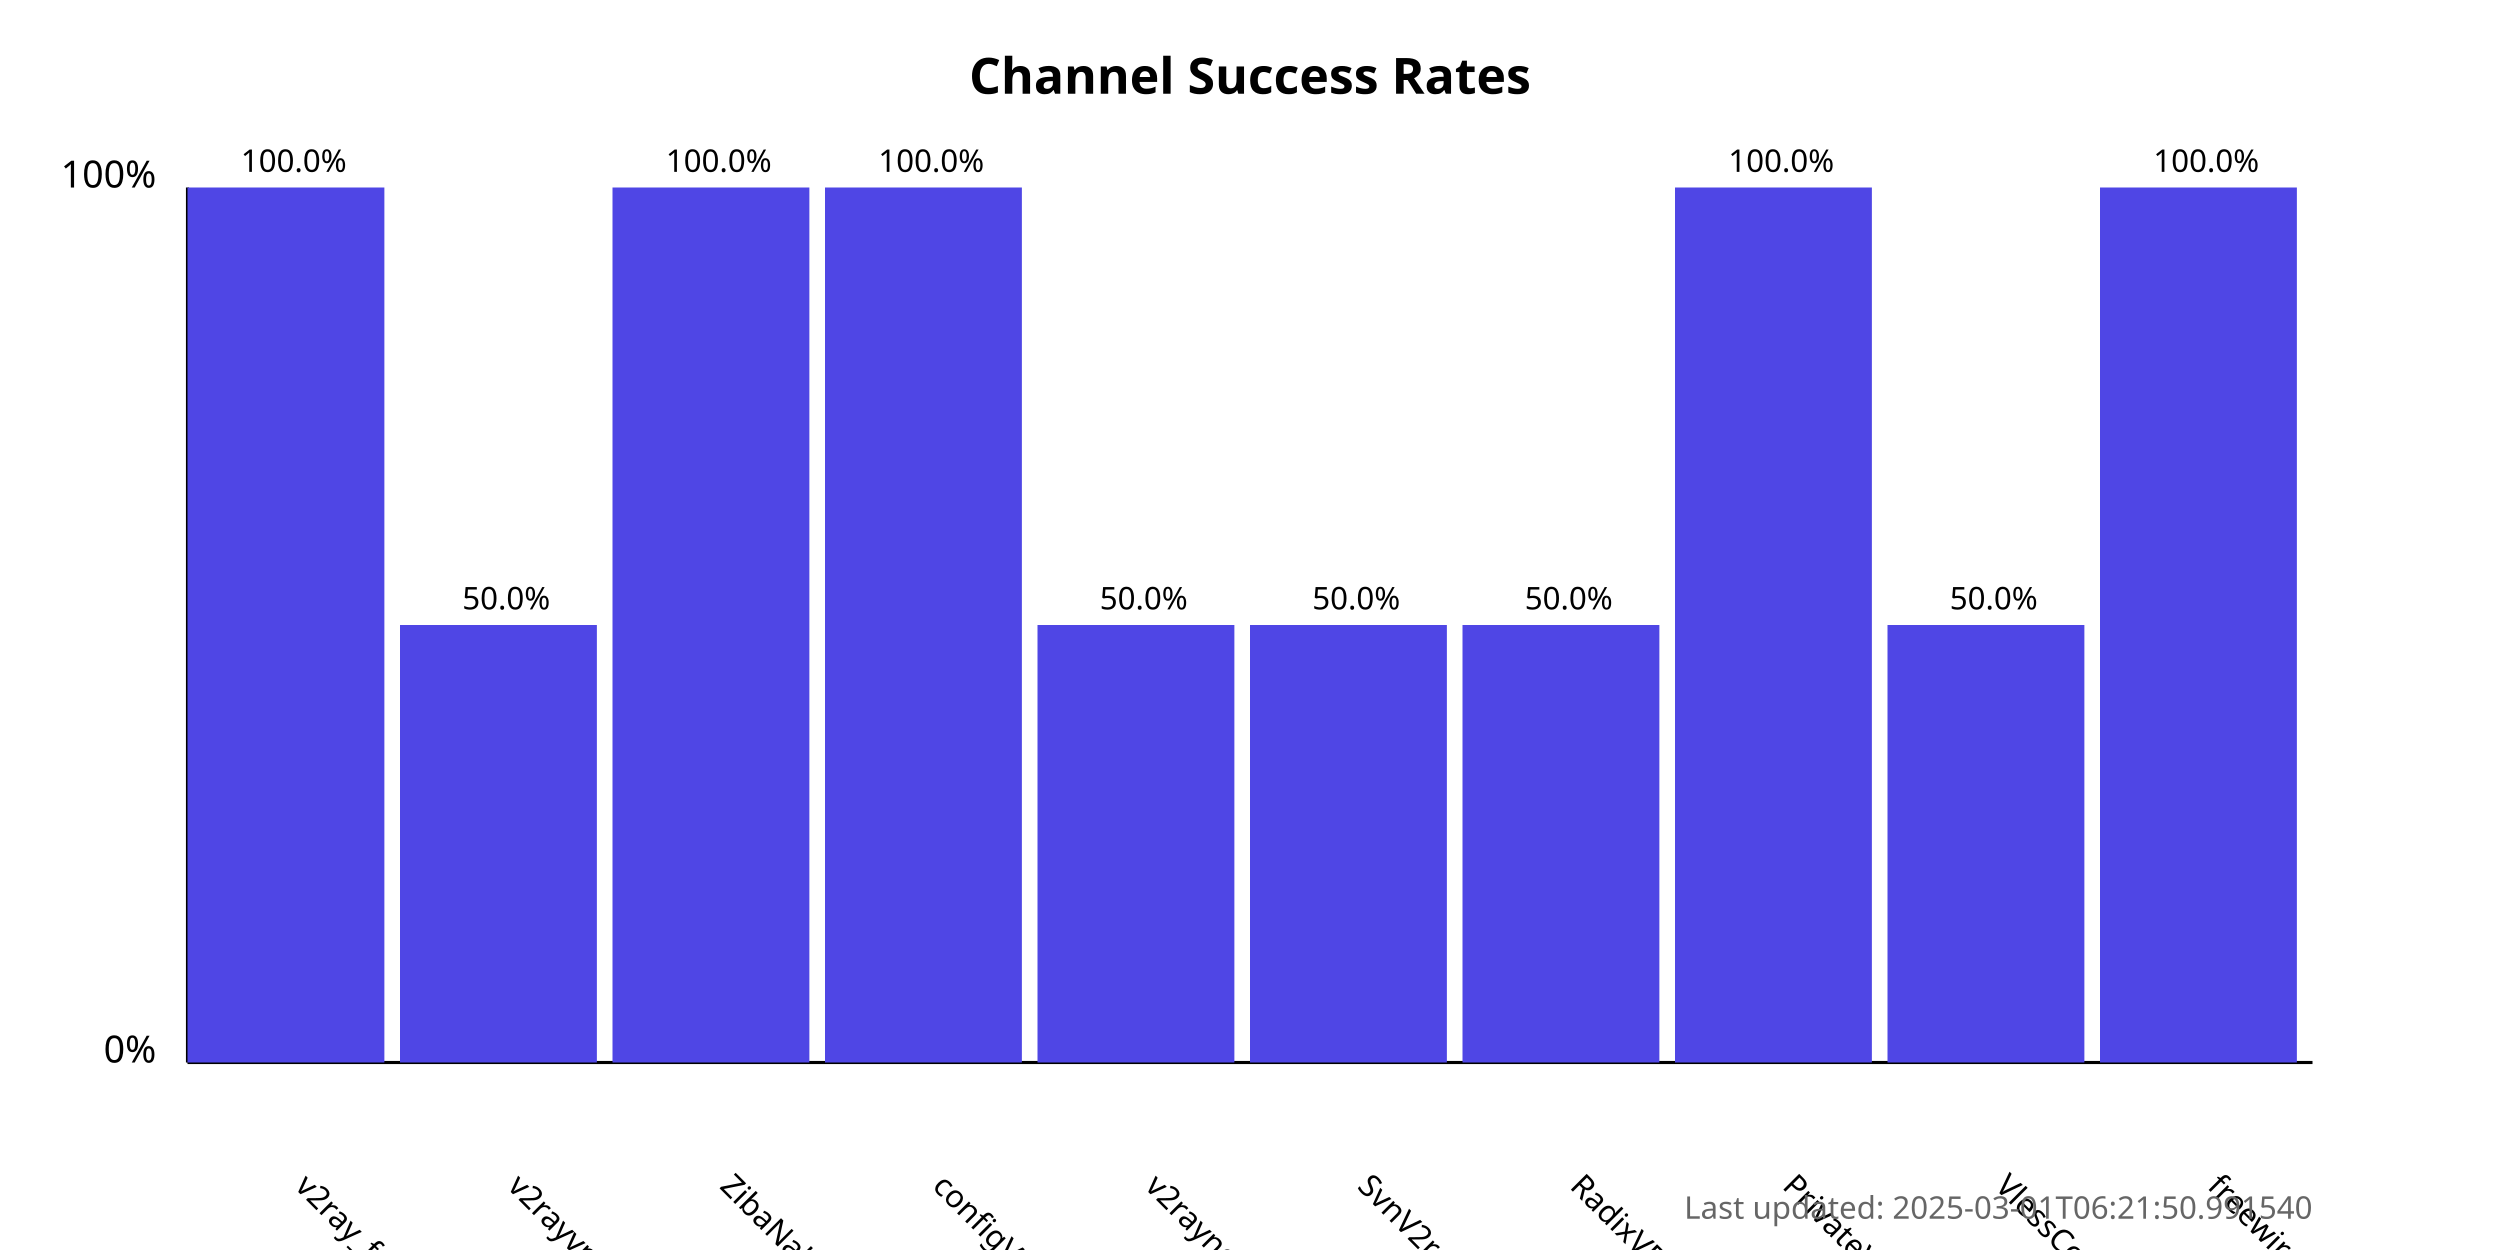
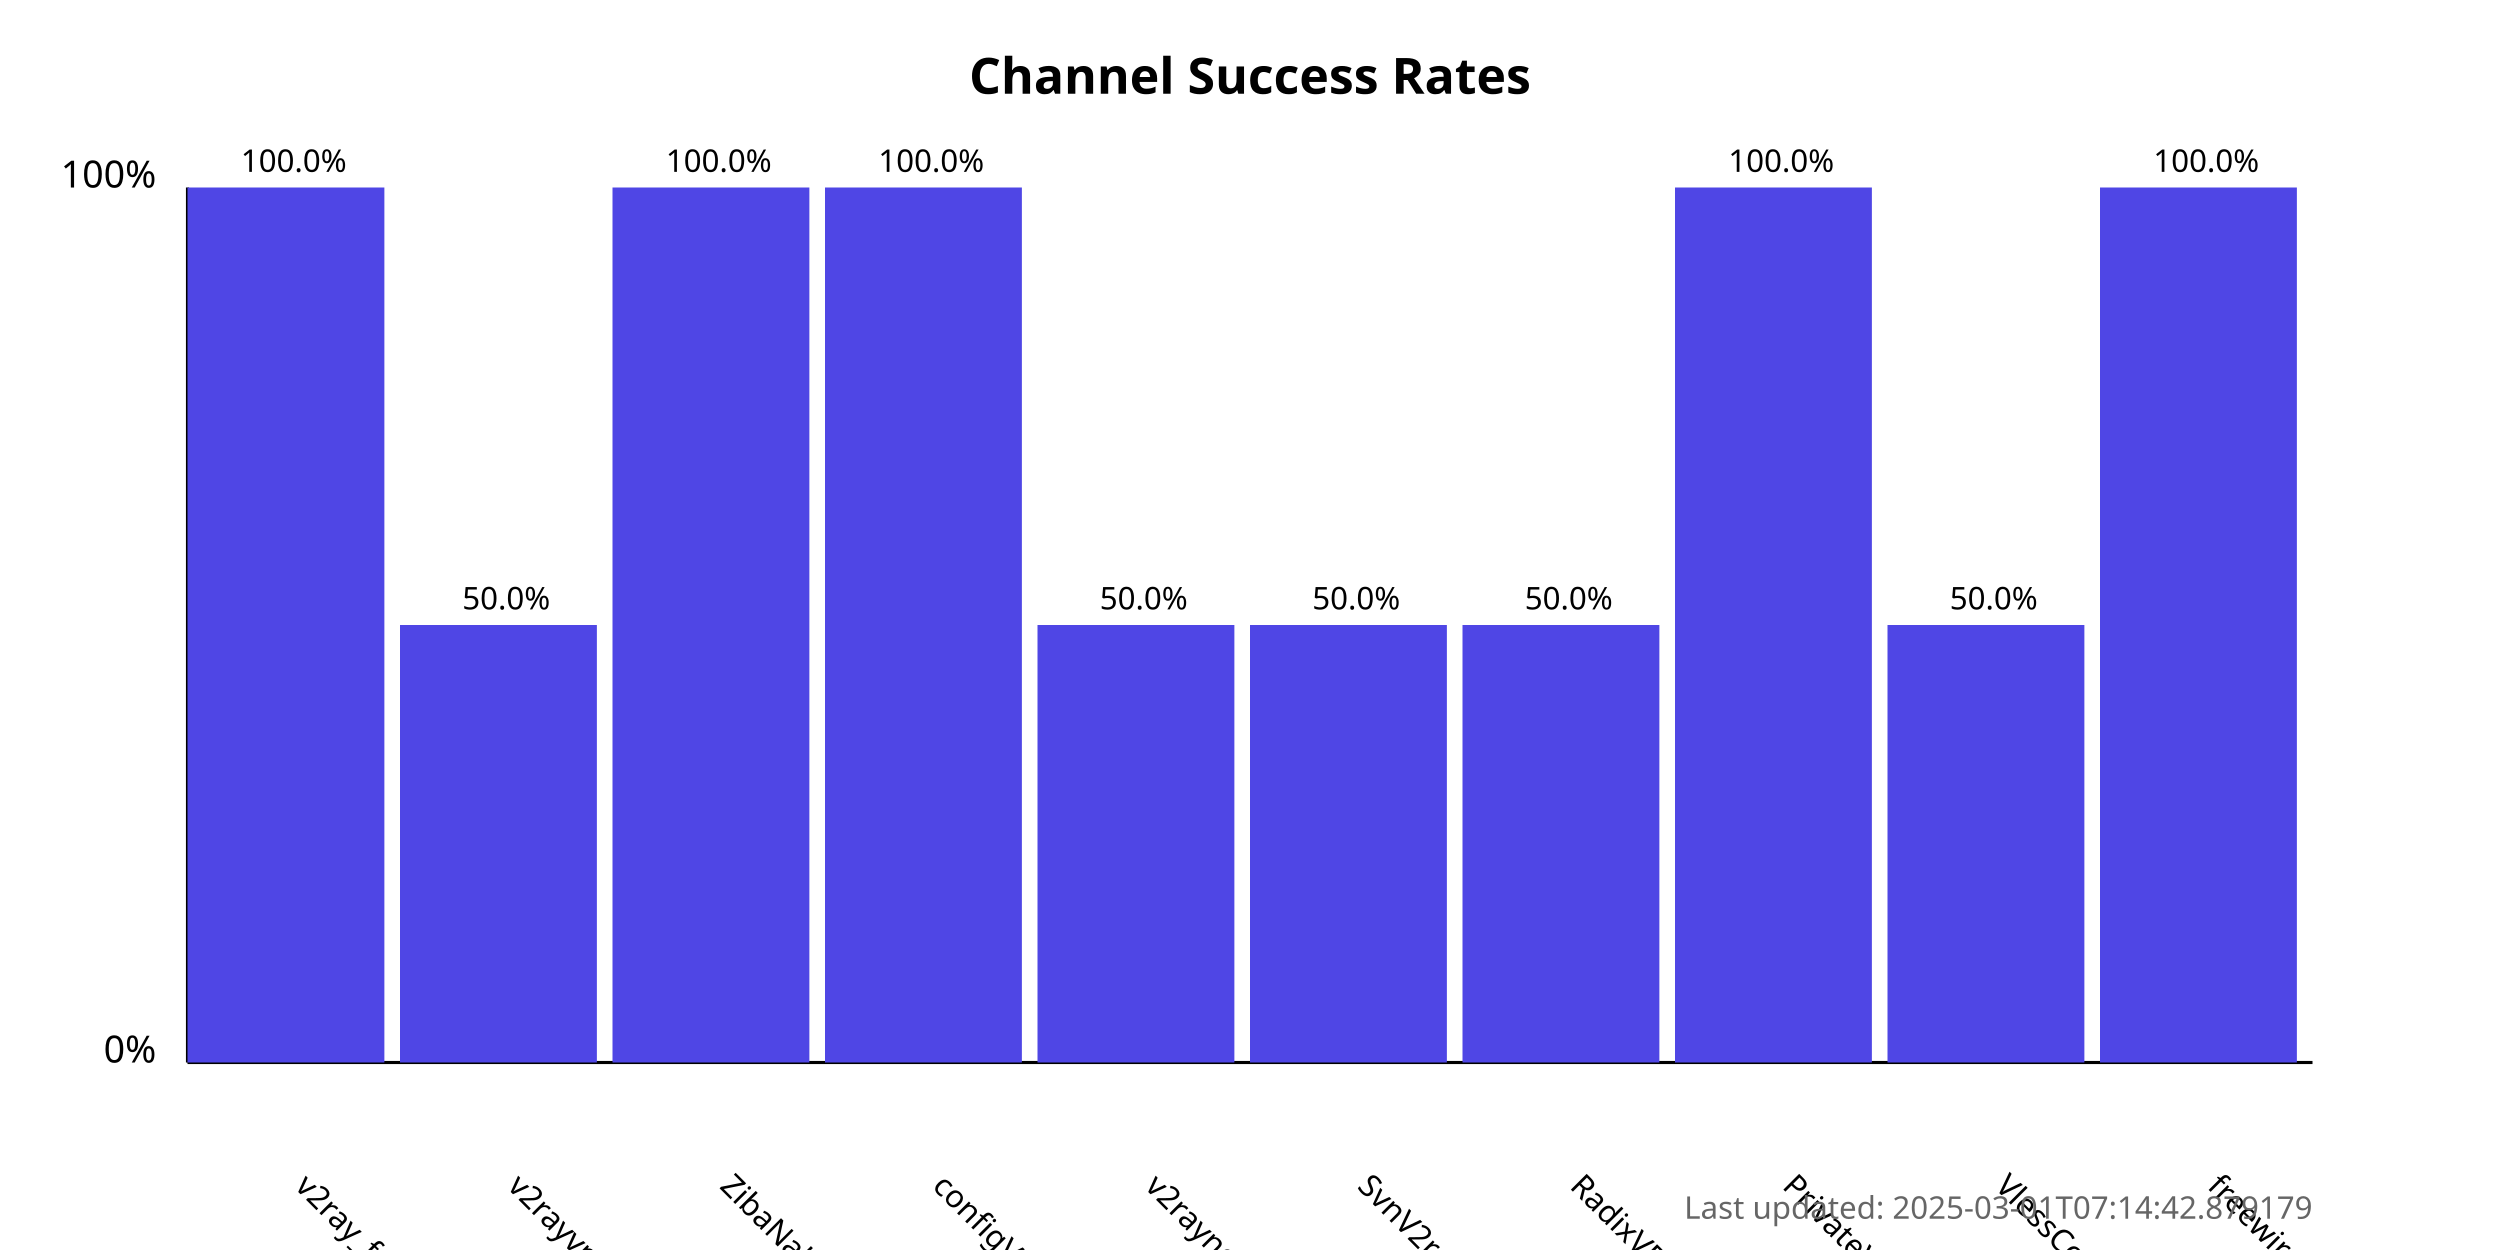
<svg xmlns="http://www.w3.org/2000/svg" width="800" height="400">
  <style>
            .chart-title { font: bold 16px sans-serif; }
            .axis-label { font: 12px sans-serif; }
            .tick-label { font: 10px sans-serif; }
            .bar { fill: #4f46e5; }
            .bar:hover { fill: #6366f1; }
            .timestamp { font: 10px sans-serif; fill: #666; }
        </style>
  <text x="400.0" y="30" text-anchor="middle" class="chart-title">
            Channel Success Rates
        </text>
  <line x1="60" y1="340" x2="60" y2="60" stroke="black" stroke-width="1" />
  <line x1="60" y1="340" x2="740" y2="340" stroke="black" stroke-width="1" />
  <text x="50" y="340" text-anchor="end" class="axis-label">0%</text>
  <text x="50" y="60" text-anchor="end" class="axis-label">100%</text>
  <g>
    <rect x="60" y="60.0" width="63.0" height="280.0" class="bar" />
    <text x="94.0" y="380" transform="rotate(45, 94.0, 380)" text-anchor="start" class="tick-label">
                v2ray_free_conf
            </text>
    <text x="94.0" y="55.0" text-anchor="middle" class="tick-label">
                100.0%
            </text>
  </g>
  <g>
    <rect x="128.0" y="200.0" width="63.0" height="140.0" class="bar" />
    <text x="162.0" y="380" transform="rotate(45, 162.0, 380)" text-anchor="start" class="tick-label">
                v2rayvpno
            </text>
    <text x="162.0" y="195.0" text-anchor="middle" class="tick-label">
                50.0%
            </text>
  </g>
  <g>
    <rect x="196.0" y="60.0" width="63.0" height="280.0" class="bar" />
    <text x="230.0" y="380" transform="rotate(45, 230.0, 380)" text-anchor="start" class="tick-label">
                ZibaNabz
            </text>
    <text x="230.0" y="55.0" text-anchor="middle" class="tick-label">
                100.0%
            </text>
  </g>
  <g>
    <rect x="264.0" y="60.0" width="63.0" height="280.0" class="bar" />
    <text x="298.0" y="380" transform="rotate(45, 298.0, 380)" text-anchor="start" class="tick-label">
                configV2rayForFree
            </text>
    <text x="298.0" y="55.0" text-anchor="middle" class="tick-label">
                100.0%
            </text>
  </g>
  <g>
    <rect x="332.0" y="200.0" width="63.0" height="140.0" class="bar" />
    <text x="366.0" y="380" transform="rotate(45, 366.0, 380)" text-anchor="start" class="tick-label">
                v2rayngvpn
            </text>
    <text x="366.0" y="195.0" text-anchor="middle" class="tick-label">
                50.0%
            </text>
  </g>
  <g>
    <rect x="400.0" y="200.0" width="63.0" height="140.0" class="bar" />
    <text x="434.0" y="380" transform="rotate(45, 434.0, 380)" text-anchor="start" class="tick-label">
                SvnV2ray
            </text>
    <text x="434.0" y="195.0" text-anchor="middle" class="tick-label">
                50.0%
            </text>
  </g>
  <g>
    <rect x="468.0" y="200.0" width="63.0" height="140.0" class="bar" />
    <text x="502.0" y="380" transform="rotate(45, 502.0, 380)" text-anchor="start" class="tick-label">
                RadixVPN
            </text>
    <text x="502.0" y="195.0" text-anchor="middle" class="tick-label">
                50.0%
            </text>
  </g>
  <g>
    <rect x="536.0" y="60.0" width="63.0" height="280.0" class="bar" />
    <text x="570.0" y="380" transform="rotate(45, 570.0, 380)" text-anchor="start" class="tick-label">
                PrivateVPNs
            </text>
    <text x="570.0" y="55.0" text-anchor="middle" class="tick-label">
                100.0%
            </text>
  </g>
  <g>
    <rect x="604.0" y="200.0" width="63.0" height="140.0" class="bar" />
    <text x="638.0" y="380" transform="rotate(45, 638.0, 380)" text-anchor="start" class="tick-label">
                VlessConfig
            </text>
    <text x="638.0" y="195.0" text-anchor="middle" class="tick-label">
                50.0%
            </text>
  </g>
  <g>
    <rect x="672.0" y="60.0" width="63.0" height="280.0" class="bar" />
    <text x="706.0" y="380" transform="rotate(45, 706.0, 380)" text-anchor="start" class="tick-label">
                freewireguard
            </text>
    <text x="706.0" y="55.0" text-anchor="middle" class="tick-label">
                100.0%
            </text>
  </g>
  <text x="740" y="390" text-anchor="end" class="timestamp">
-             Last updated: 2025-03-01T06:21:50.991540
+             Last updated: 2025-03-01T07:14:42.879179
        </text>
</svg>
